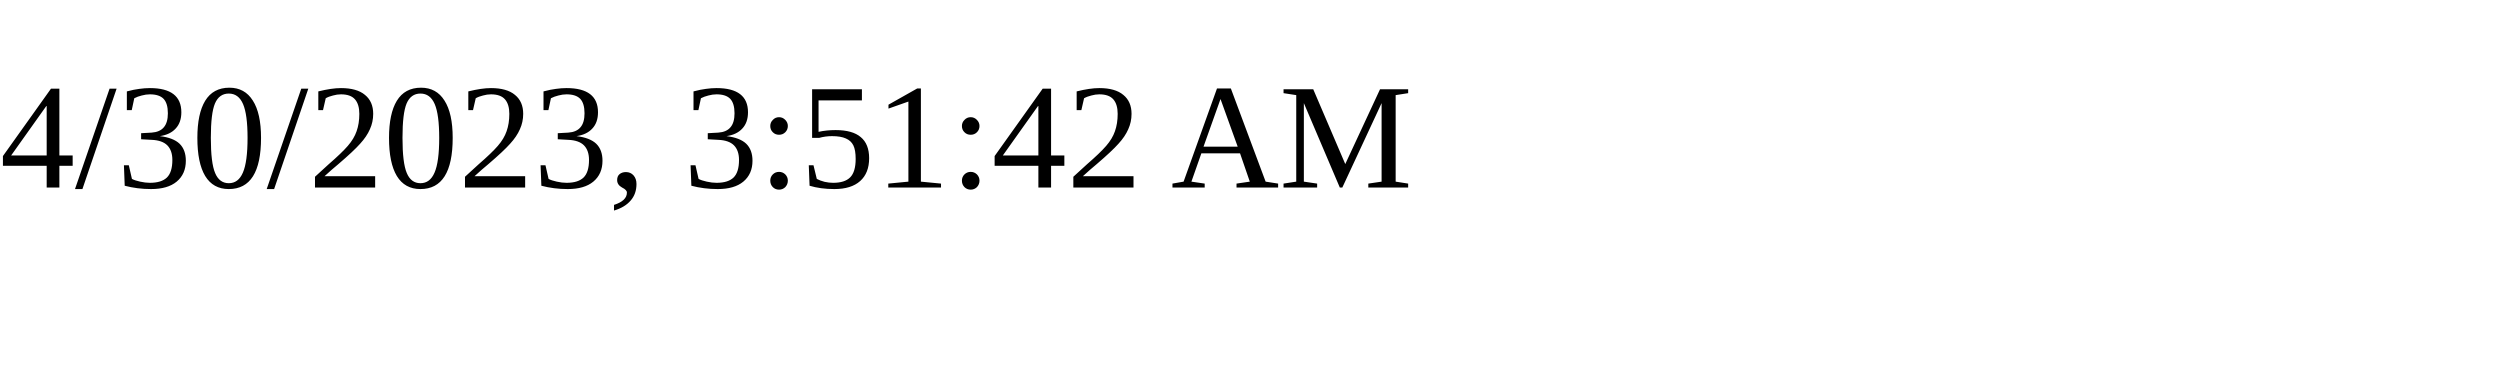
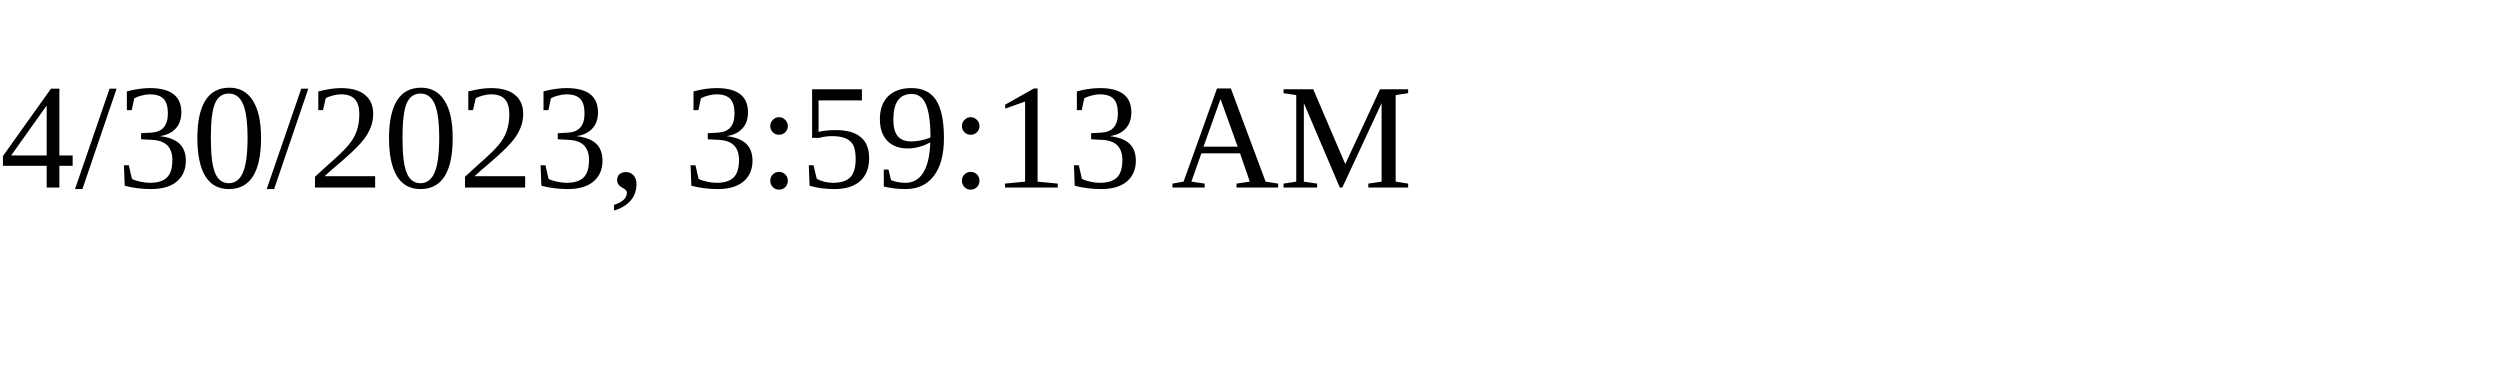
<svg xmlns="http://www.w3.org/2000/svg" height="30" width="200">
-   <text x="0" y="15">4/30/2023, 3:51:42 AM</text>
+   <text x="0" y="15">4/30/2023, 3:59:13 AM</text>
</svg>
